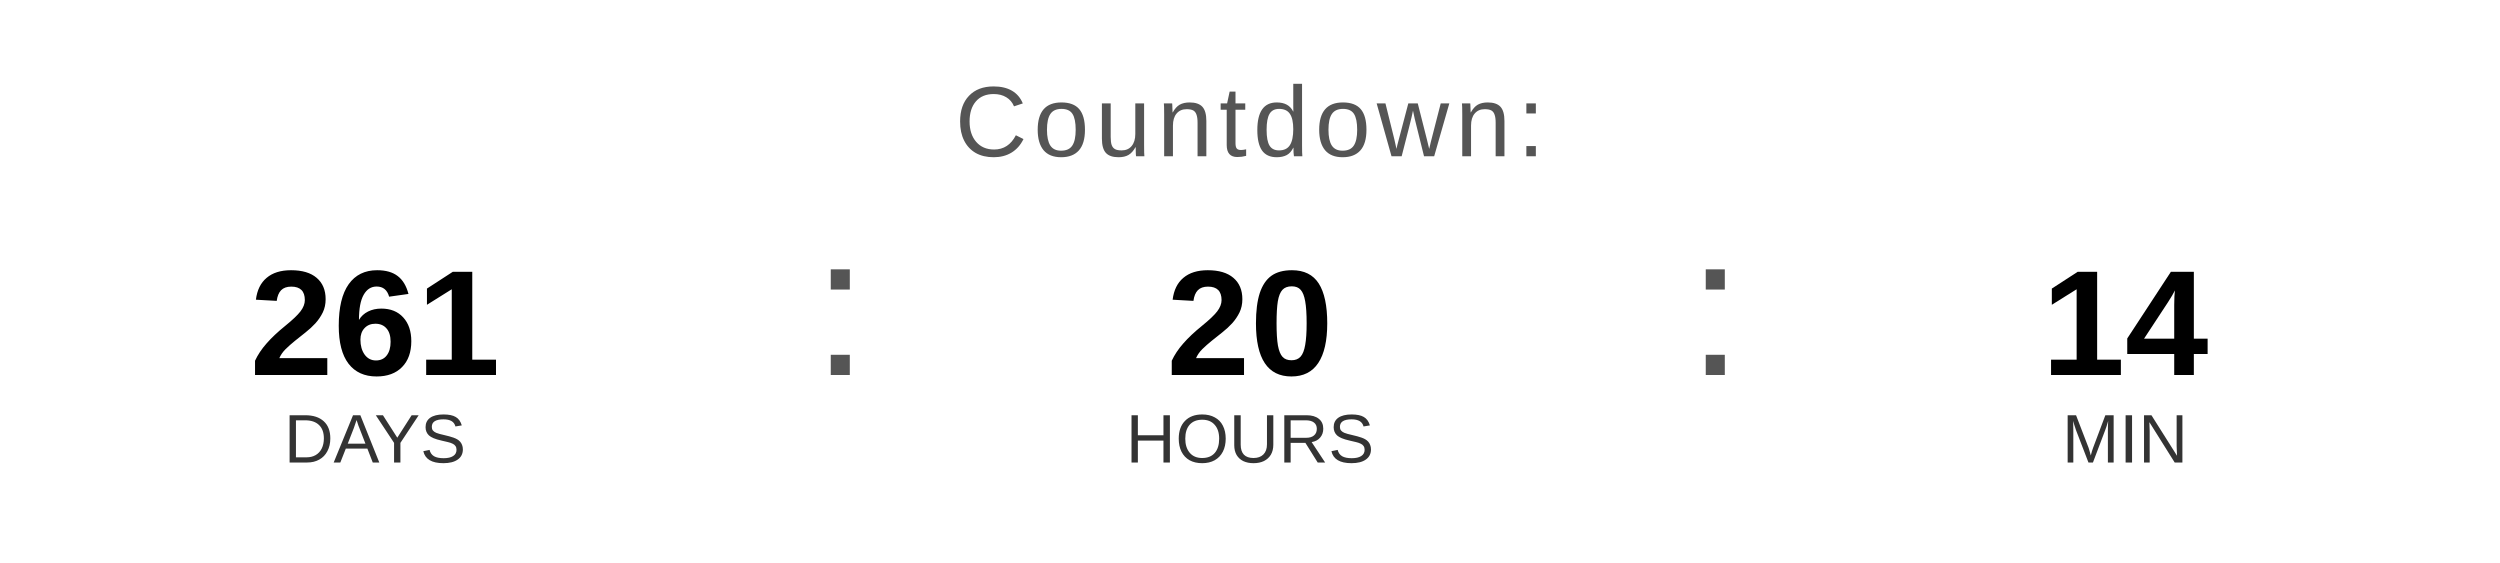
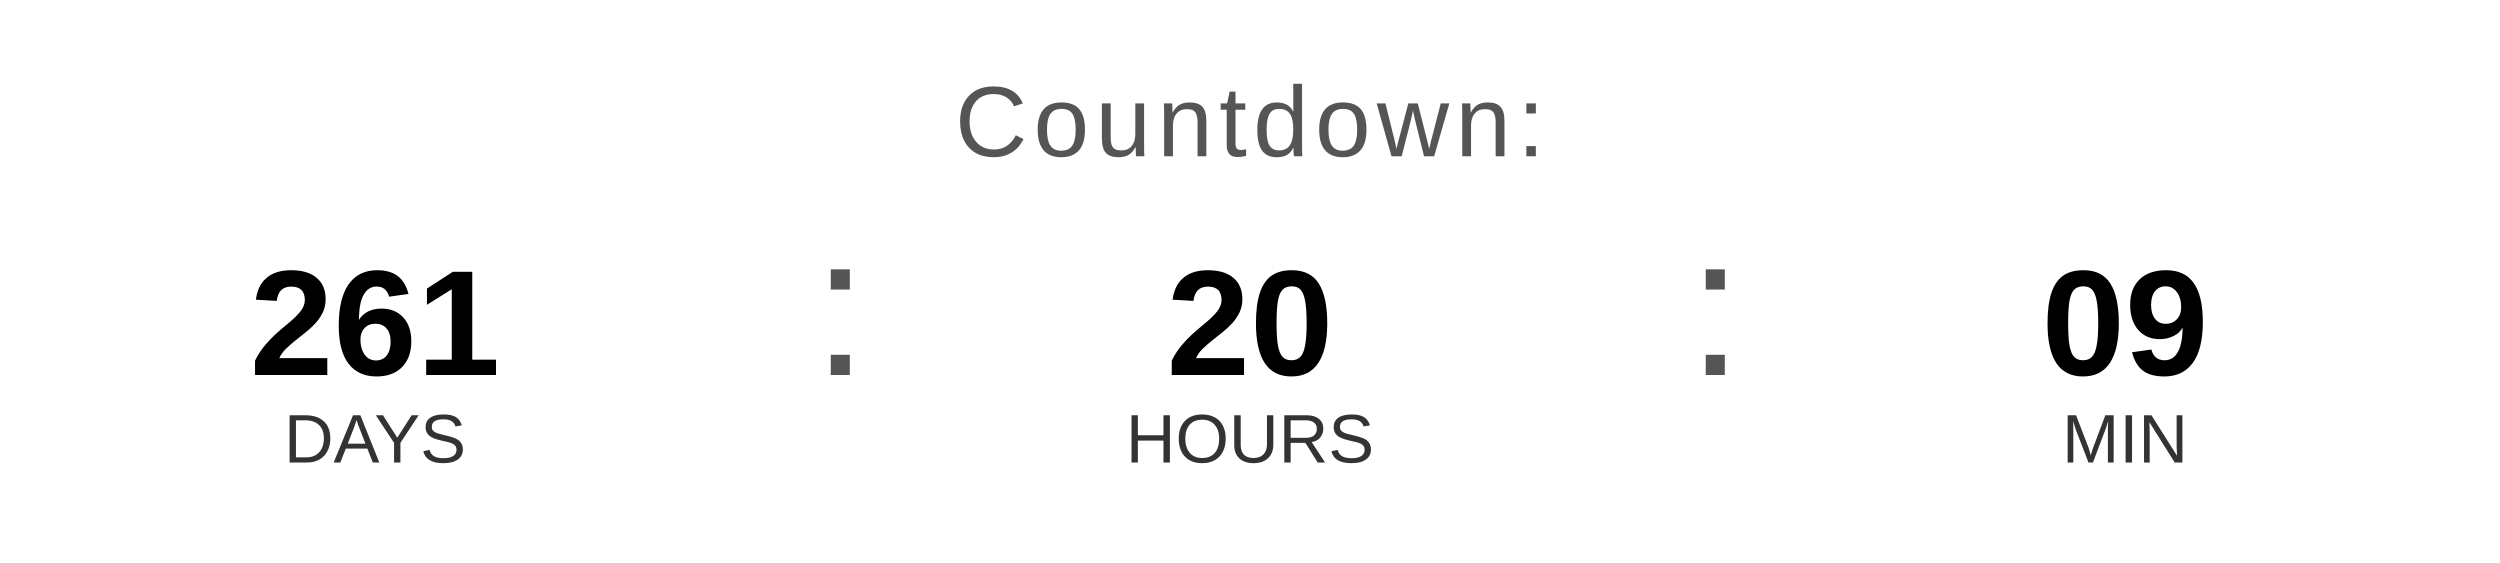
<svg xmlns="http://www.w3.org/2000/svg" width="400" height="90" viewBox="0 0 400 90">
  <text x="200" y="25" font-family="Arial, Helvetica, sans-serif" font-size="16" fill="#555555" text-anchor="middle" letter-spacing="1">
    Countdown:
  </text>
  <text x="60" y="60" font-family="Arial, Helvetica, sans-serif" font-size="24" font-weight="bold" fill="#000000" text-anchor="middle">261</text>
  <text x="60" y="74" font-family="Arial, Helvetica, sans-serif" font-size="11" fill="#333333" text-anchor="middle">DAYS</text>
  <text x="130" y="60" font-family="Arial, sans-serif" font-size="32" fill="#555555">:</text>
  <text x="200" y="60" font-family="Arial, Helvetica, sans-serif" font-size="24" font-weight="bold" fill="#000000" text-anchor="middle">20</text>
  <text x="200" y="74" font-family="Arial, Helvetica, sans-serif" font-size="11" fill="#333333" text-anchor="middle">HOURS</text>
  <text x="270" y="60" font-family="Arial, sans-serif" font-size="32" fill="#555555">:</text>
-   <text x="340" y="60" font-family="Arial, Helvetica, sans-serif" font-size="24" font-weight="bold" fill="#000000" text-anchor="middle">14</text>
+   <text x="340" y="60" font-family="Arial, Helvetica, sans-serif" font-size="24" font-weight="bold" fill="#000000" text-anchor="middle">09</text>
  <text x="340" y="74" font-family="Arial, Helvetica, sans-serif" font-size="11" fill="#333333" text-anchor="middle">MIN</text>
</svg>
